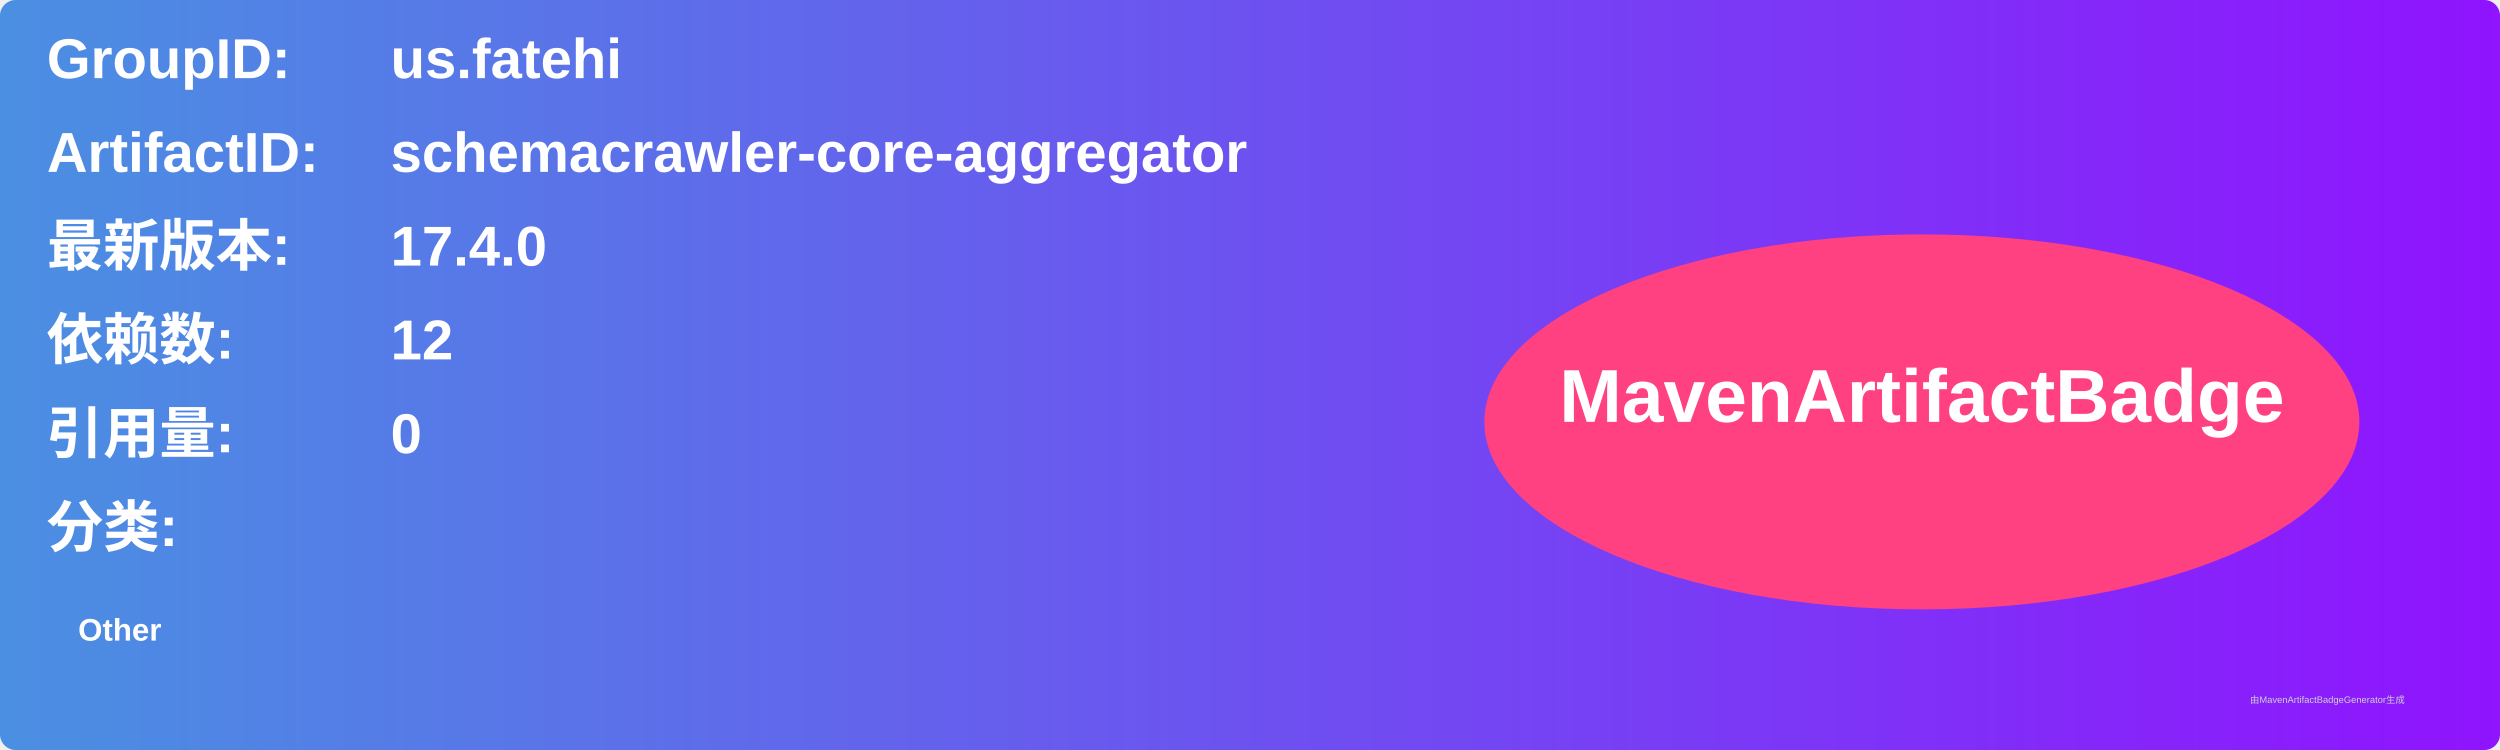
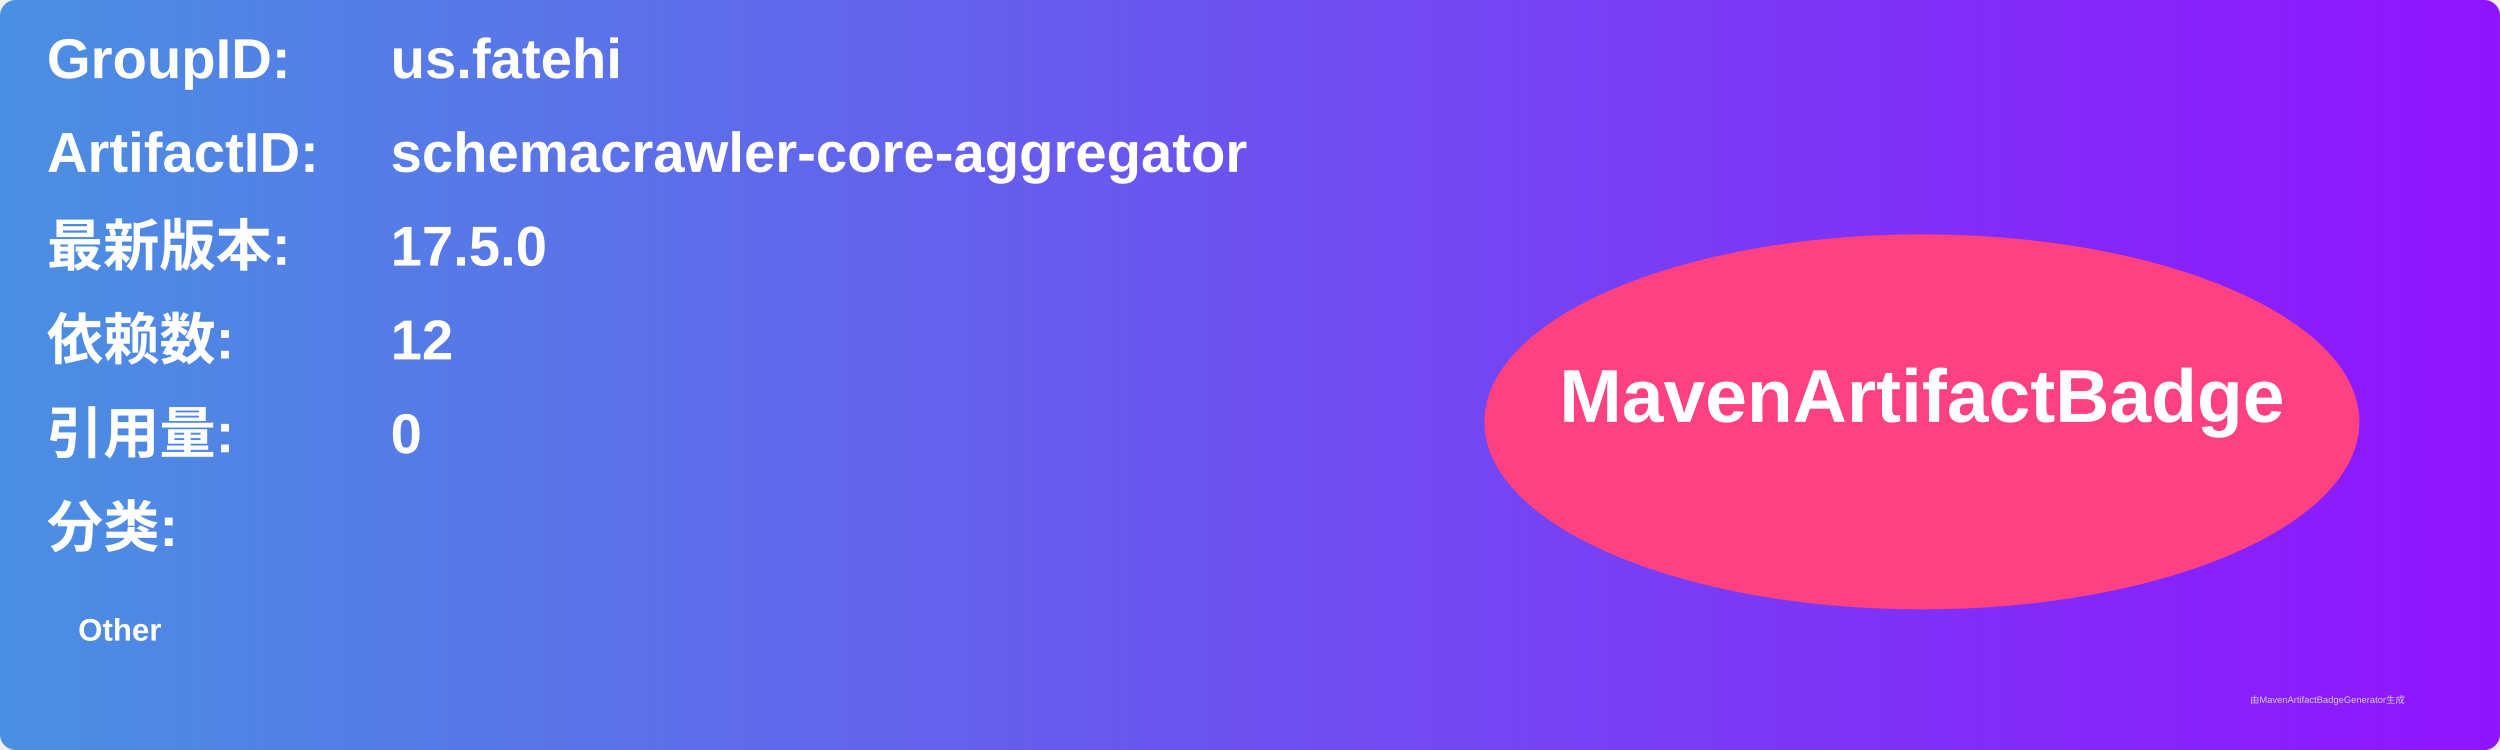
<svg xmlns="http://www.w3.org/2000/svg" width="800" height="240" viewBox="0 0 800 240">
  <linearGradient id="grad" x1="0%" y1="0%" x2="100%" y2="0%">
    <stop offset="0%" stop-color="#4a90e2" />
    <stop offset="100%" stop-color="#9013fe" />
  </linearGradient>
  <rect width="100%" height="100%" rx="5" ry="5" fill="url(#grad)" />
  <g transform="translate(15, 15)">
    <text x="0" y="10" font-family="Arial" font-size="18" fill="white" font-weight="bold" width="260">GroupID:</text>
    <text x="110" y="10" font-family="Arial" font-size="18" fill="white" font-weight="bold" width="460">us.fatehi</text>
    <text x="0" y="40" font-family="Arial" font-size="18" fill="white" font-weight="bold" width="260">ArtifactID:</text>
    <text x="110" y="40" font-family="Arial" font-size="18" fill="white" font-weight="bold" width="460">schemacrawler-core-aggregator</text>
    <text x="0" y="70" font-family="Arial" font-size="18" fill="white" font-weight="bold">最新版本:</text>
    <text x="110" y="70" font-family="Arial" font-size="18" fill="white" font-weight="bold">
-       <tspan font-weight="bold">17.4.0</tspan>
+       <tspan font-weight="bold">17.5.0</tspan>
    </text>
    <text x="0" y="100" font-family="Arial" font-size="18" fill="white" font-weight="bold">依赖数: </text>
    <text x="110" y="100" font-family="Arial" font-size="18" fill="white">
      <tspan font-weight="bold">12</tspan>
    </text>
    <text x="0" y="130" font-family="Arial" font-size="18" fill="white" font-weight="bold">引用量: </text>
    <text x="110" y="130" font-family="Arial" font-size="18" fill="white">
      <tspan font-weight="bold">0</tspan>
    </text>
    <text x="0" y="160" font-family="Arial" font-size="18" fill="white" font-weight="bold">分类:</text>
    <text x="10" y="190" font-family="Arial" font-size="10" fill="white">
      <tspan font-weight="bold">Other</tspan>
    </text>
    <ellipse cx="600" cy="120" rx="140" ry="60" fill="#ff4081" />
    <text x="600" y="120" text-anchor="middle" font-family="Arial" font-size="24" fill="white" font-weight="bold">MavenArtifactBadge</text>
  </g>
  <text x="720" y="225" font-family="Arial" font-size="3" fill="#d0d0d0">由MavenArtifactBadgeGenerator生成</text>
</svg>
